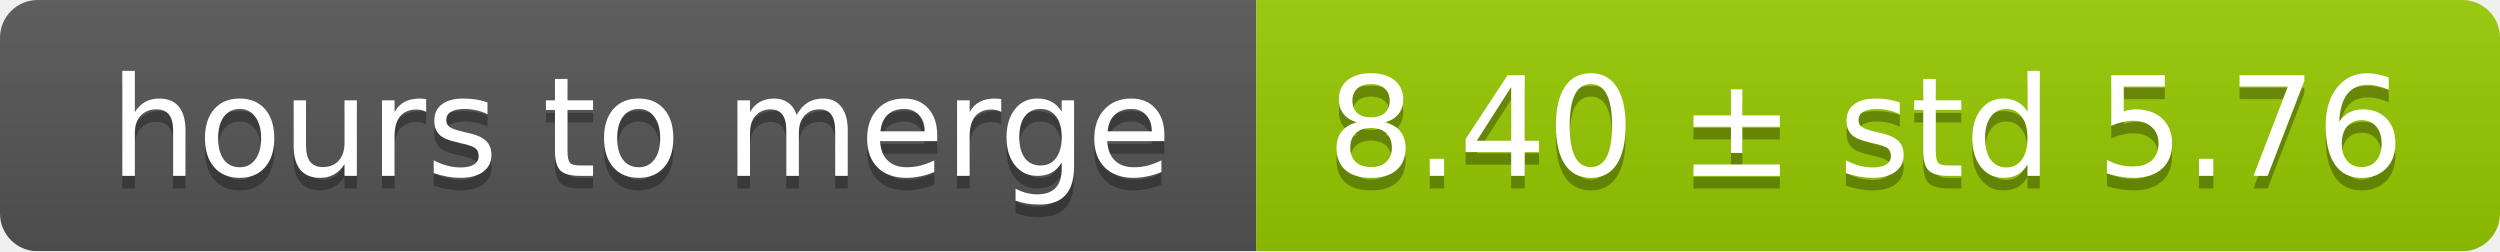
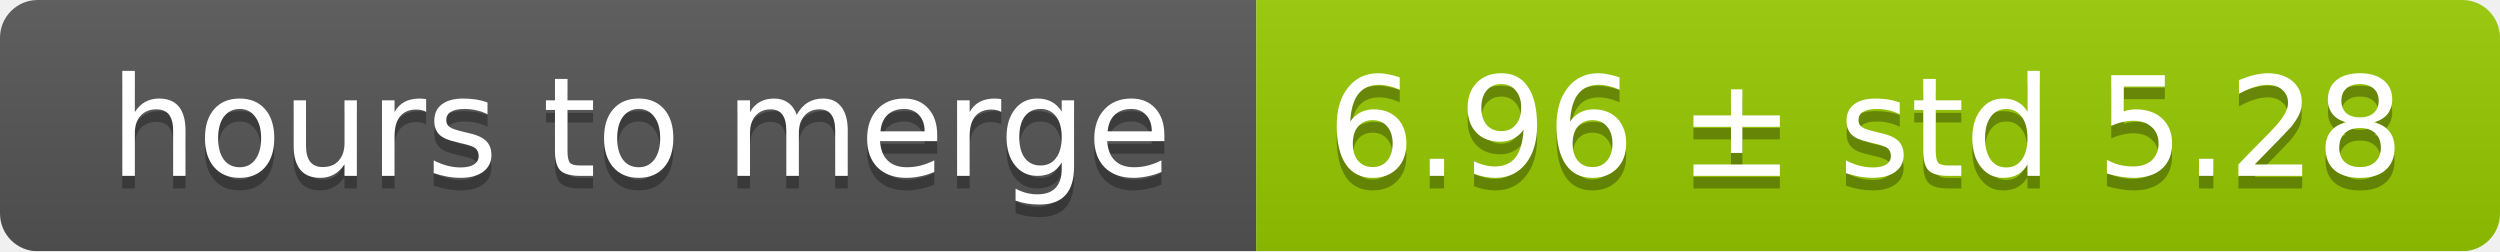
<svg xmlns="http://www.w3.org/2000/svg" width="199" height="20">
  <linearGradient id="smooth" x2="0" y2="100%">
    <stop offset="0" stop-color="#bbb" stop-opacity=".1" />
    <stop offset="1" stop-opacity=".1" />
  </linearGradient>
  <mask id="round">
    <rect width="199" height="20" rx="3" fill="#fff" />
  </mask>
  <g mask="url(#round)">
    <rect width="100" height="20" fill="#555" />
    <rect x="100" width="99" height="20" fill="#97ca00" />
    <rect width="199" height="20" fill="url(#smooth)" />
  </g>
  <g fill="#fff" text-anchor="middle" font-family="DejaVu Sans,Verdana,Geneva,sans-serif" font-size="11">
    <text x="51" y="15" fill="#010101" fill-opacity=".3">hours to merge</text>
    <text x="51" y="14">hours to merge</text>
-     <text x="148.5" y="15" fill="#010101" fill-opacity=".3">8.40 ± std 5.76</text>
-     <text x="148.5" y="14">8.40 ± std 5.76</text>
+     <text x="148.5" y="15" fill="#010101" fill-opacity=".3">6.96 ± std 5.28</text>
+     <text x="148.5" y="14">6.96 ± std 5.28</text>
  </g>
</svg>
